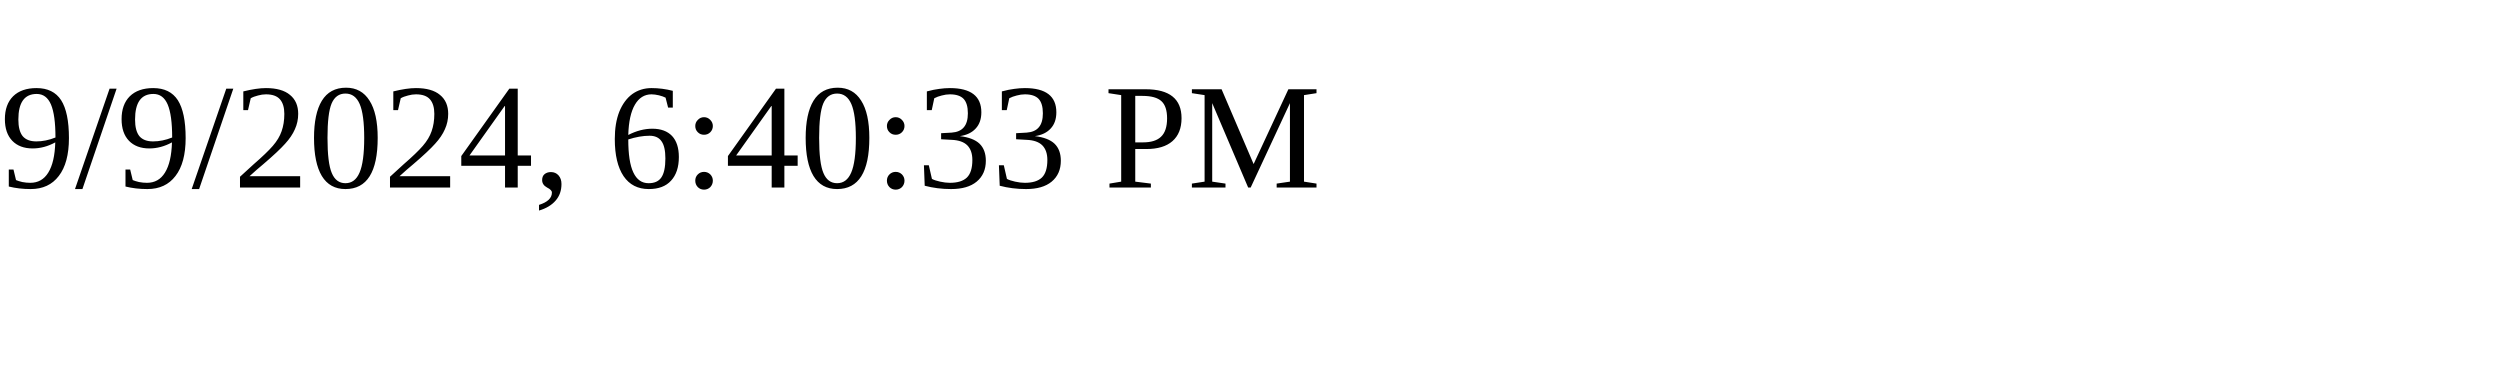
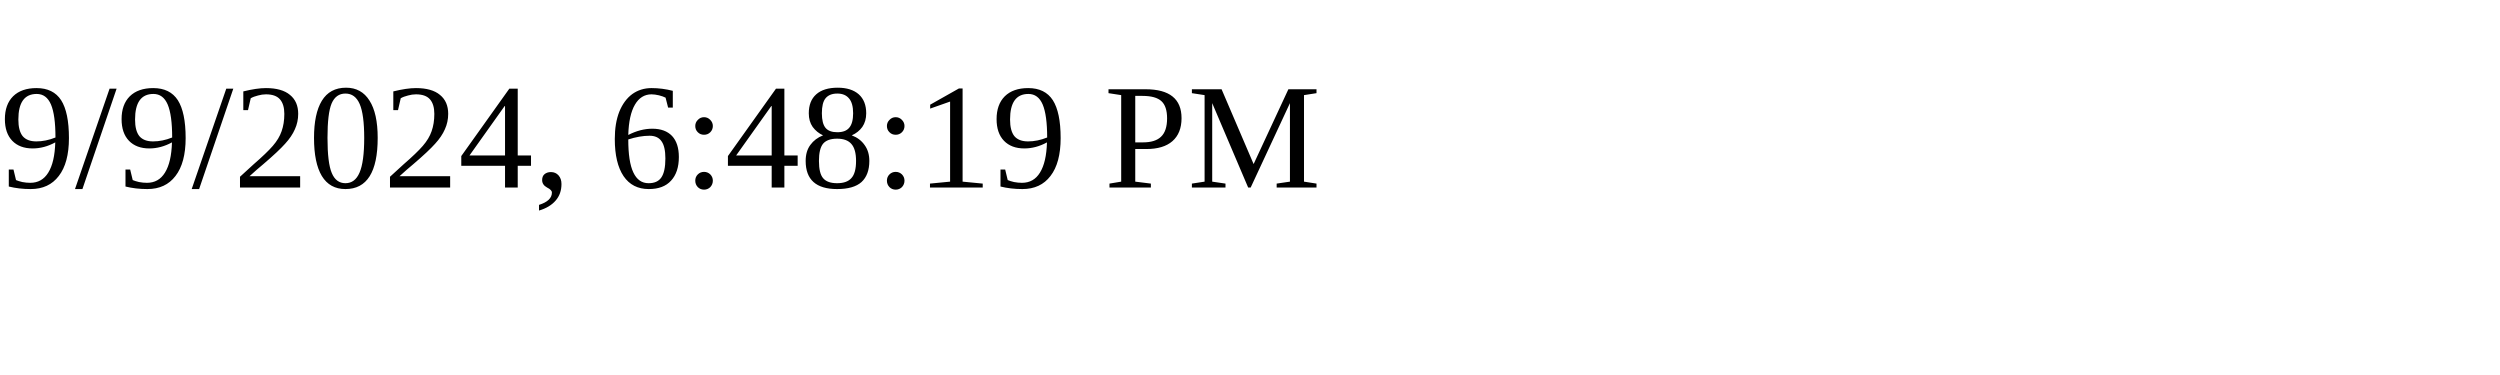
<svg xmlns="http://www.w3.org/2000/svg" height="30" width="200">
-   <text x="0" y="15">9/9/2024, 6:40:33 PM</text>
+   <text x="0" y="15">9/9/2024, 6:48:19 PM</text>
</svg>
